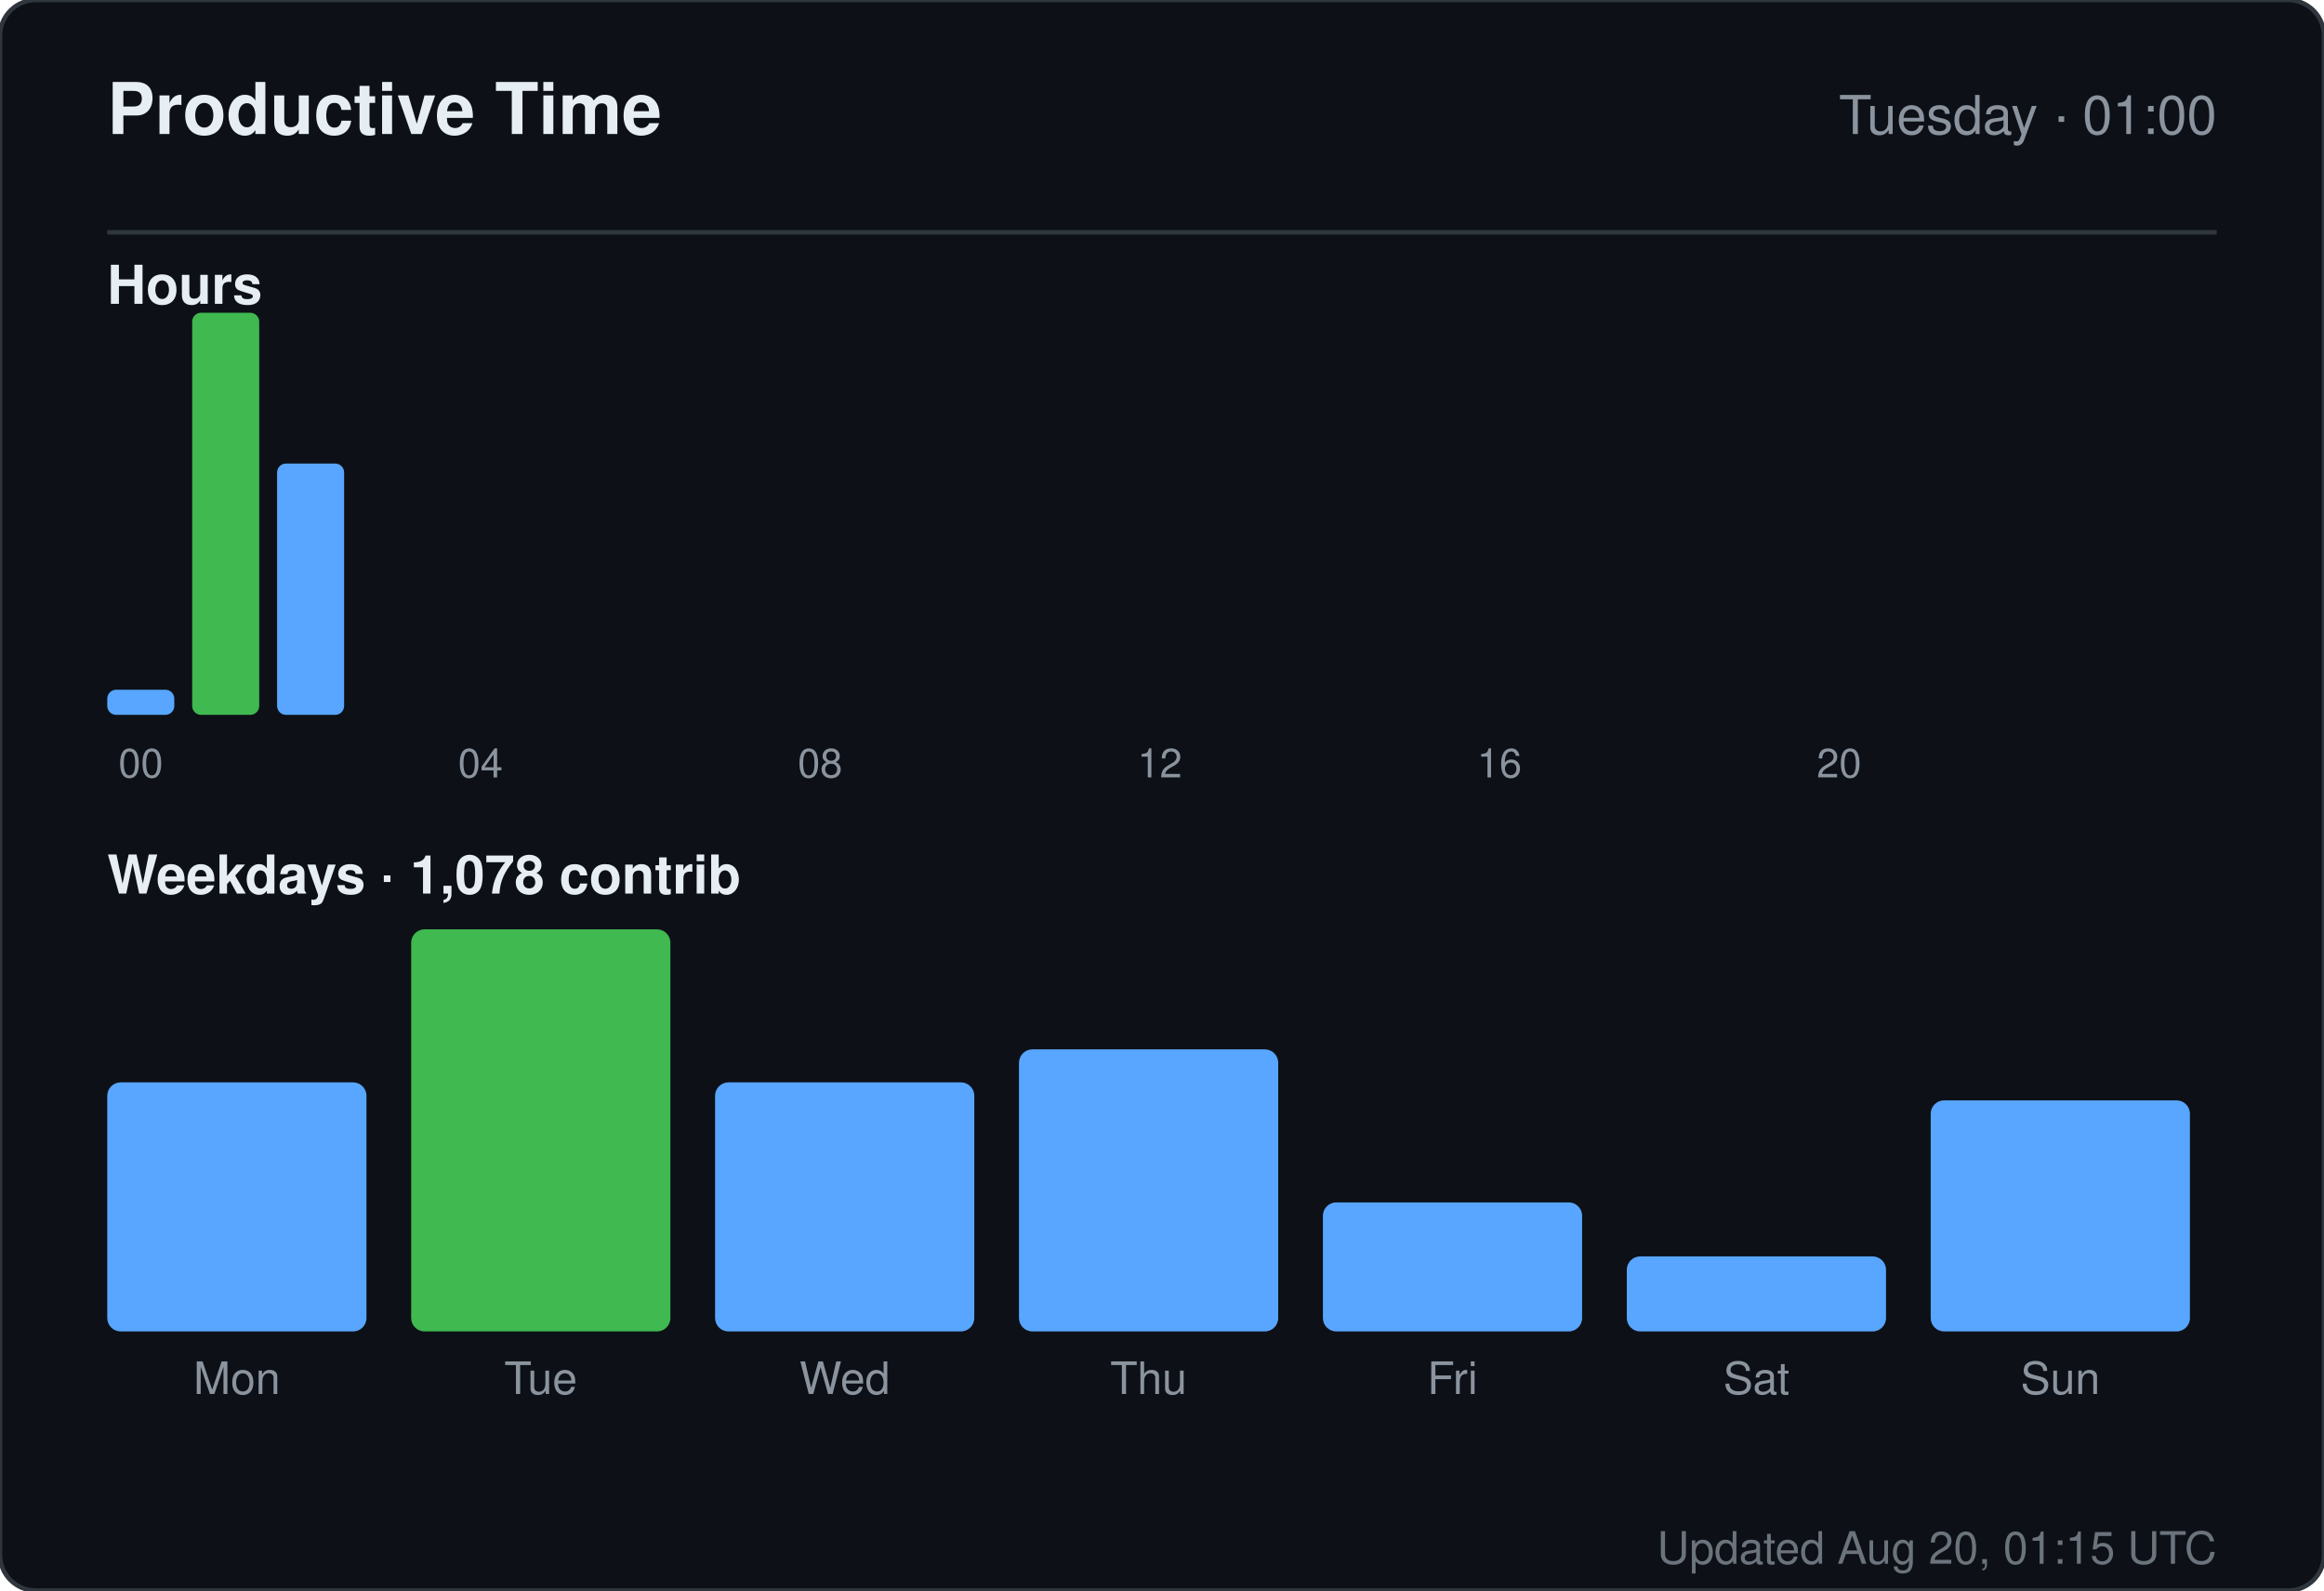
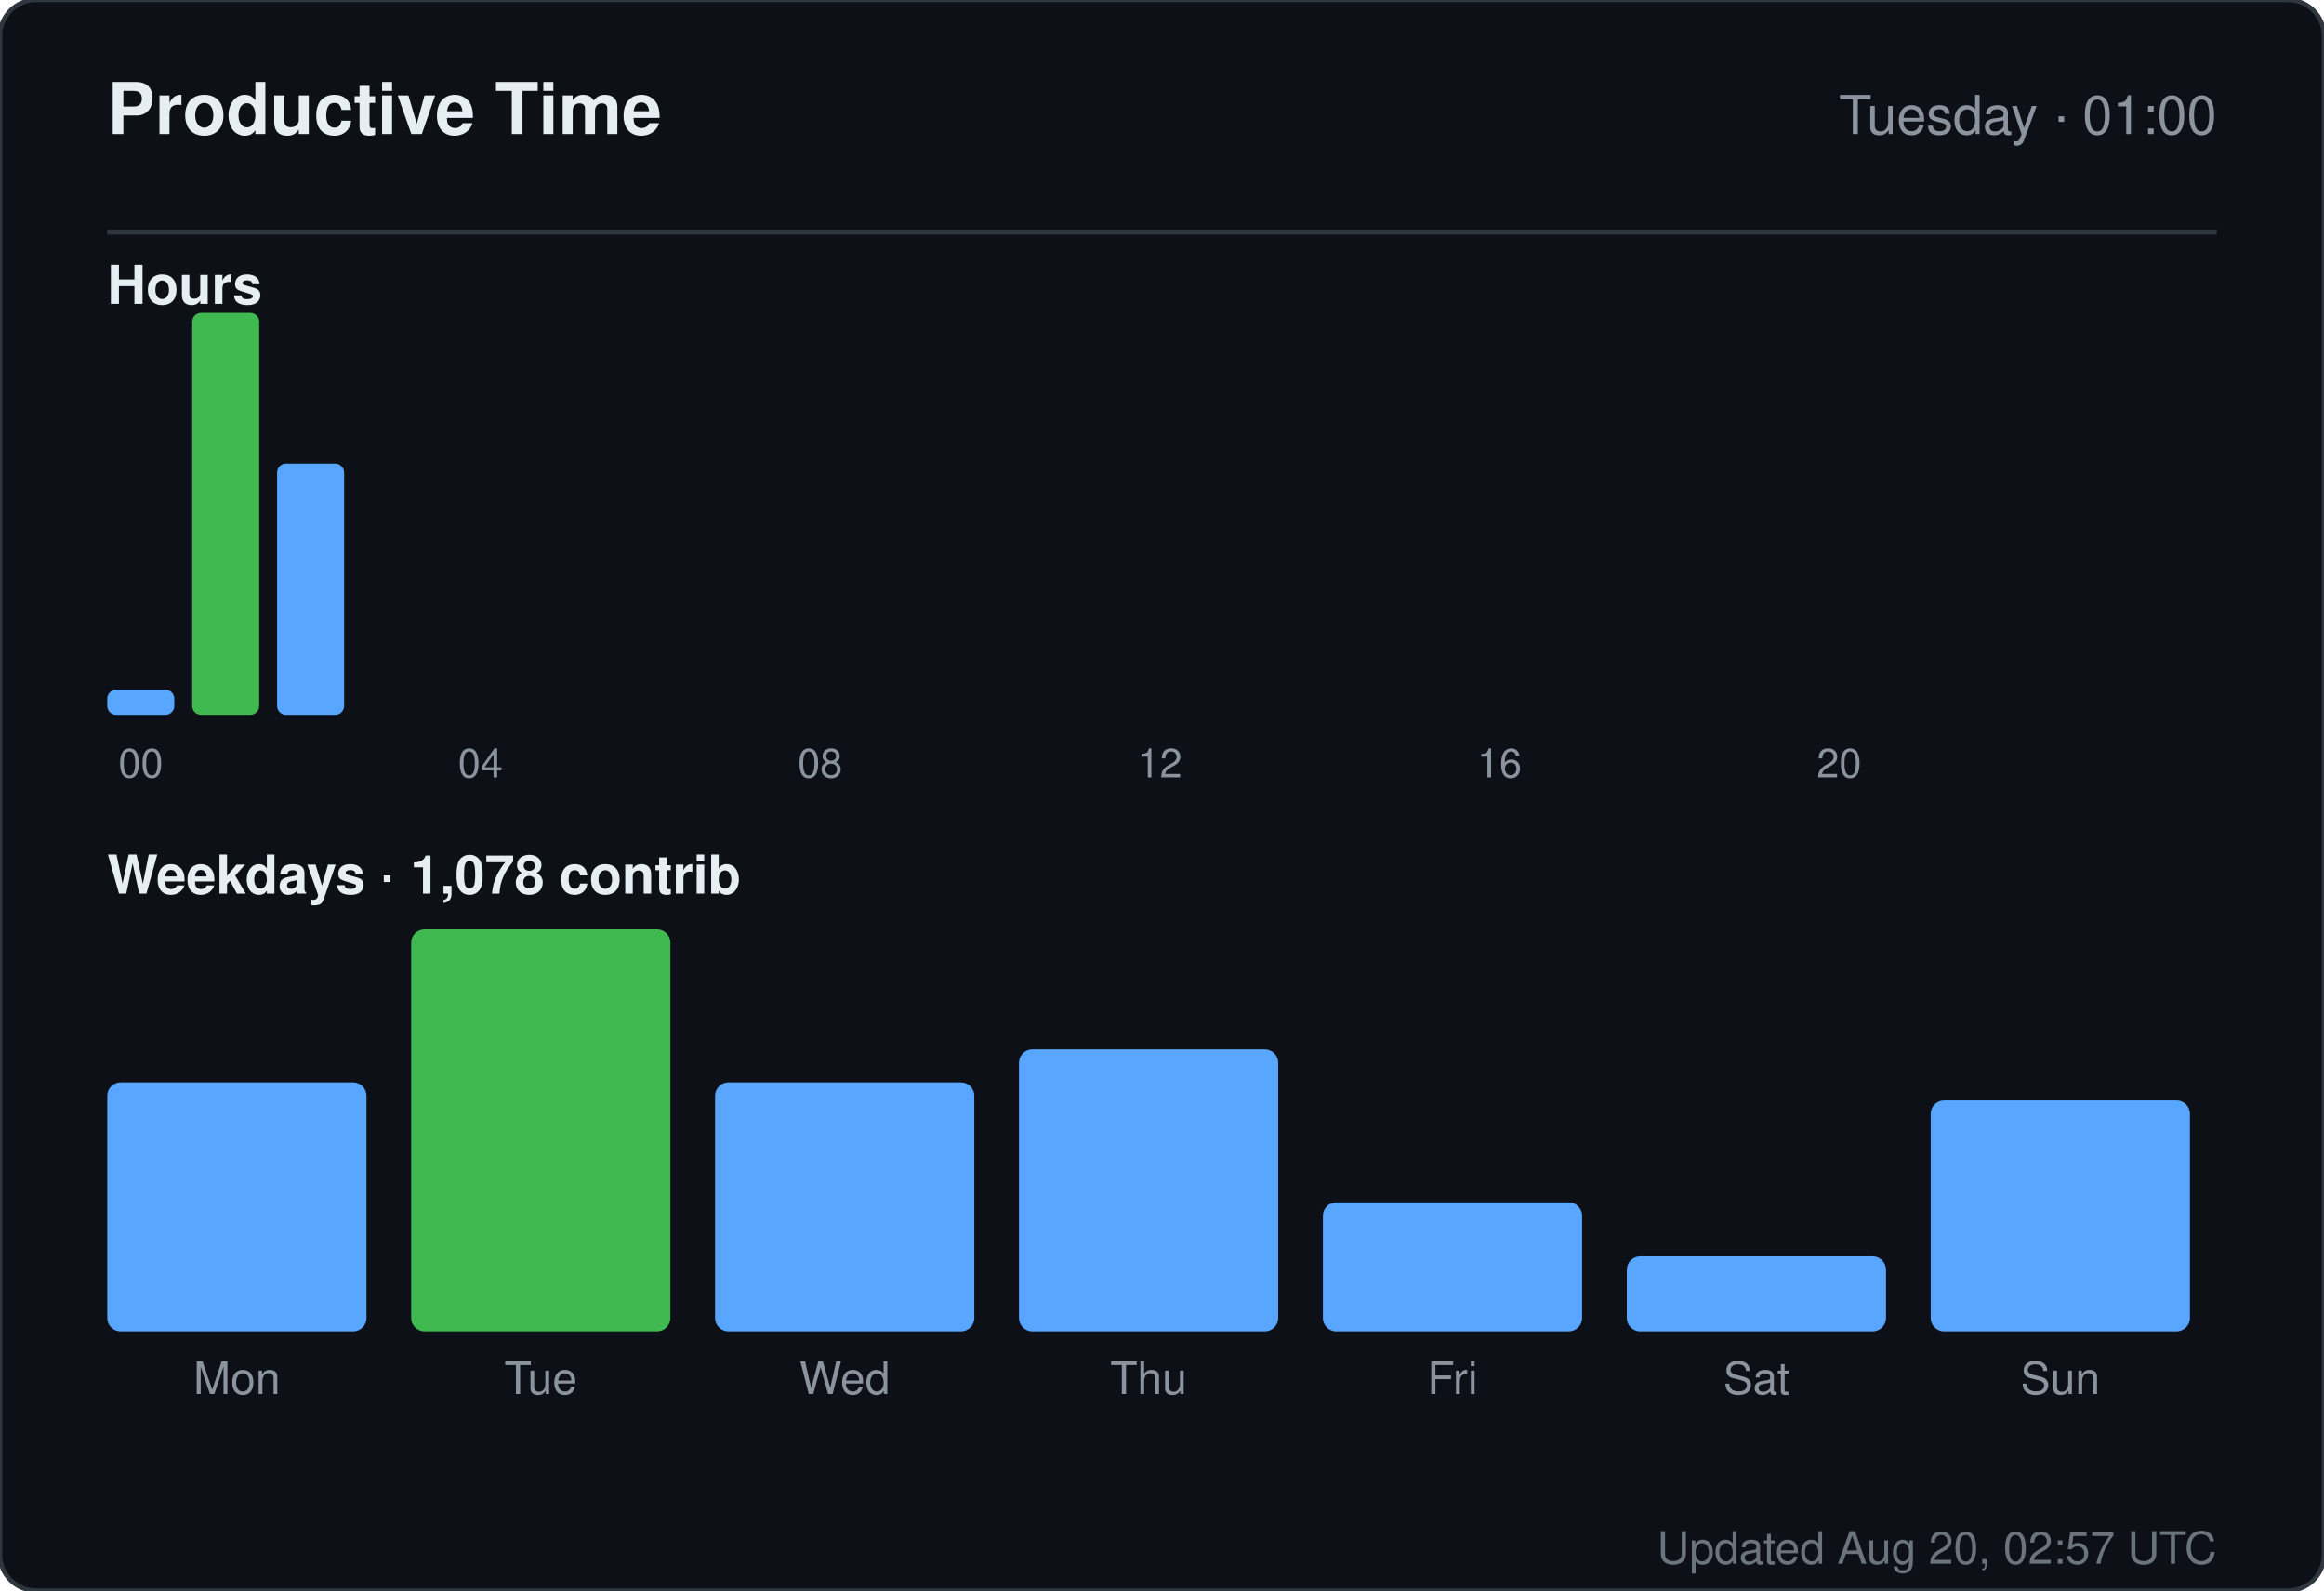
<svg xmlns="http://www.w3.org/2000/svg" width="520" height="356" viewBox="0 0 520 356" role="img" aria-label="Productive time for sandiirawan12">
  <rect width="520" height="356" rx="8" fill="#0d1117" stroke="#30363d" />
  <g font-family="-apple-system, BlinkMacSystemFont, Segoe UI, Helvetica, Arial, sans-serif">
    <text x="24" y="30" fill="#e6edf3" font-size="16" font-weight="700">Productive Time</text>
    <text x="496" y="30" fill="#8b949e" font-size="12" text-anchor="end">Tuesday · 01:00</text>
    <line x1="24" y1="52" x2="496" y2="52" stroke="#30363d" />
    <text x="24" y="68" fill="#e6edf3" font-size="12" font-weight="600">Hours</text>
    <rect x="24" y="154.375" width="15" height="5.625" rx="2" fill="#58a6ff" />
    <text x="31.5" y="174" fill="#8b949e" font-size="9" text-anchor="middle">00</text>
    <rect x="43" y="70" width="15" height="90" rx="2" fill="#3fb950" />
    <rect x="62" y="103.75" width="15" height="56.25" rx="2" fill="#58a6ff" />
    <rect x="81" y="160" width="15" height="0" rx="2" fill="#58a6ff" />
    <rect x="100" y="160" width="15" height="0" rx="2" fill="#58a6ff" />
    <text x="107.5" y="174" fill="#8b949e" font-size="9" text-anchor="middle">04</text>
    <rect x="119" y="160" width="15" height="0" rx="2" fill="#58a6ff" />
    <rect x="138" y="160" width="15" height="0" rx="2" fill="#58a6ff" />
    <rect x="157" y="160" width="15" height="0" rx="2" fill="#58a6ff" />
    <rect x="176" y="160" width="15" height="0" rx="2" fill="#58a6ff" />
    <text x="183.5" y="174" fill="#8b949e" font-size="9" text-anchor="middle">08</text>
    <rect x="195" y="160" width="15" height="0" rx="2" fill="#58a6ff" />
    <rect x="214" y="160" width="15" height="0" rx="2" fill="#58a6ff" />
    <rect x="233" y="160" width="15" height="0" rx="2" fill="#58a6ff" />
    <rect x="252" y="160" width="15" height="0" rx="2" fill="#58a6ff" />
    <text x="259.5" y="174" fill="#8b949e" font-size="9" text-anchor="middle">12</text>
    <rect x="271" y="160" width="15" height="0" rx="2" fill="#58a6ff" />
    <rect x="290" y="160" width="15" height="0" rx="2" fill="#58a6ff" />
    <rect x="309" y="160" width="15" height="0" rx="2" fill="#58a6ff" />
    <rect x="328" y="160" width="15" height="0" rx="2" fill="#58a6ff" />
    <text x="335.5" y="174" fill="#8b949e" font-size="9" text-anchor="middle">16</text>
    <rect x="347" y="160" width="15" height="0" rx="2" fill="#58a6ff" />
    <rect x="366" y="160" width="15" height="0" rx="2" fill="#58a6ff" />
    <rect x="385" y="160" width="15" height="0" rx="2" fill="#58a6ff" />
    <rect x="404" y="160" width="15" height="0" rx="2" fill="#58a6ff" />
    <text x="411.5" y="174" fill="#8b949e" font-size="9" text-anchor="middle">20</text>
    <rect x="423" y="160" width="15" height="0" rx="2" fill="#58a6ff" />
    <rect x="442" y="160" width="15" height="0" rx="2" fill="#58a6ff" />
    <rect x="461" y="160" width="15" height="0" rx="2" fill="#58a6ff" />
    <text x="24" y="200" fill="#e6edf3" font-size="12" font-weight="600">Weekdays · 1,078 contrib</text>
    <rect x="24" y="242.254" width="58" height="55.746" rx="3" fill="#58a6ff" />
    <text x="53" y="312" fill="#8b949e" font-size="10" text-anchor="middle">Mon</text>
    <rect x="92" y="208" width="58" height="90" rx="3" fill="#3fb950" />
    <text x="121" y="312" fill="#8b949e" font-size="10" text-anchor="middle">Tue</text>
    <rect x="160" y="242.254" width="58" height="55.746" rx="3" fill="#58a6ff" />
    <text x="189" y="312" fill="#8b949e" font-size="10" text-anchor="middle">Wed</text>
    <rect x="228" y="234.866" width="58" height="63.134" rx="3" fill="#58a6ff" />
    <text x="257" y="312" fill="#8b949e" font-size="10" text-anchor="middle">Thu</text>
    <rect x="296" y="269.119" width="58" height="28.881" rx="3" fill="#58a6ff" />
    <text x="325" y="312" fill="#8b949e" font-size="10" text-anchor="middle">Fri</text>
    <rect x="364" y="281.209" width="58" height="16.791" rx="3" fill="#58a6ff" />
    <text x="393" y="312" fill="#8b949e" font-size="10" text-anchor="middle">Sat</text>
    <rect x="432" y="246.284" width="58" height="51.716" rx="3" fill="#58a6ff" />
    <text x="461" y="312" fill="#8b949e" font-size="10" text-anchor="middle">Sun</text>
-     <text x="496" y="350" fill="#8b949e" font-size="10" text-anchor="end" opacity="0.75">Updated Aug 20, 01:15 UTC</text>
+     <text x="496" y="350" fill="#8b949e" font-size="10" text-anchor="end" opacity="0.75">Updated Aug 20, 02:57 UTC</text>
  </g>
</svg>
